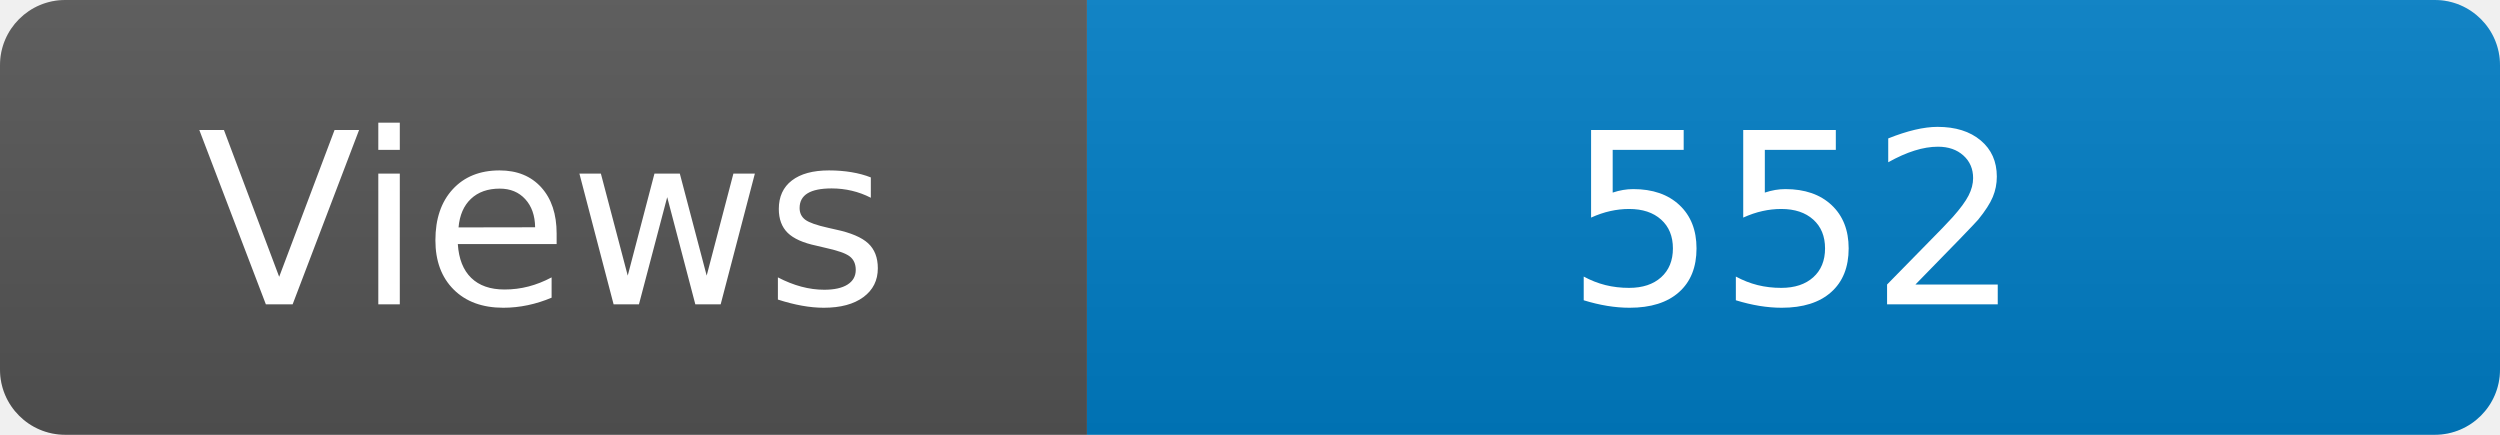
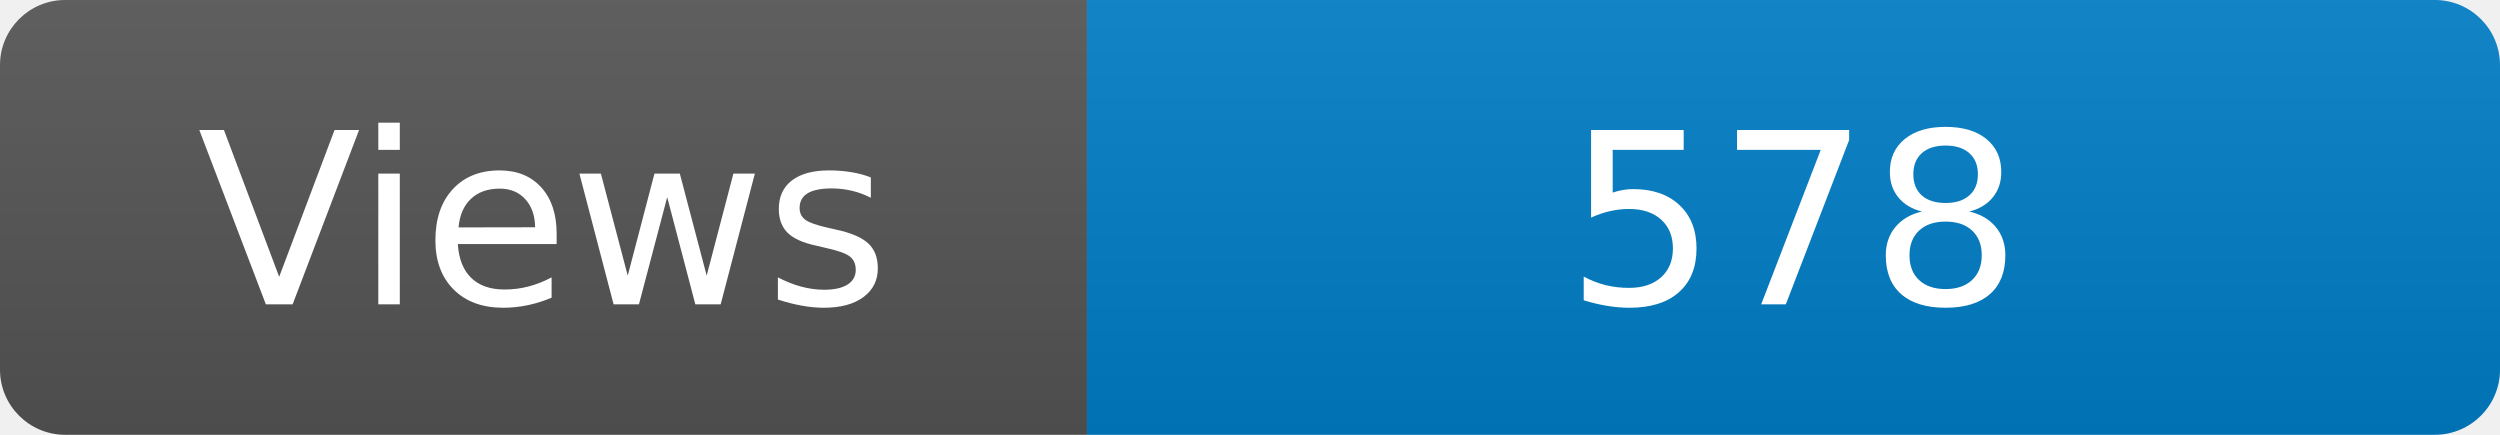
<svg xmlns="http://www.w3.org/2000/svg" width="115" height="20" role="img" aria-label="Maintained?: yes">
  <linearGradient id="s" x2="0" y2="100%">
    <stop offset="0" stop-color="#bbb" stop-opacity=".1" />
    <stop offset="1" stop-opacity=".1" />
  </linearGradient>
  <clipPath id="r">
    <rect width="115" height="20" rx="3" fill="#fff" />
  </clipPath>
  <g clip-path="url(#r)">
    <rect width="50" height="20" fill="#555" />
    <rect x="50" width="160" height="20" fill="#007ec6" />
    <rect width="115" height="20" fill="url(#s)" />
  </g>
  <g fill="#fff" text-anchor="middle" font-family="Verdana,Geneva,DejaVu Sans,sans-serif" font-size="110">
    <text x="250" y="140" transform="scale(.1)" fill="#fff">Views</text>
-     <text x="825" y="140" transform="scale(.1)" fill="#fff">552</text>
+     <text x="825" y="140" transform="scale(.1)" fill="#fff">578</text>
  </g>
</svg>
